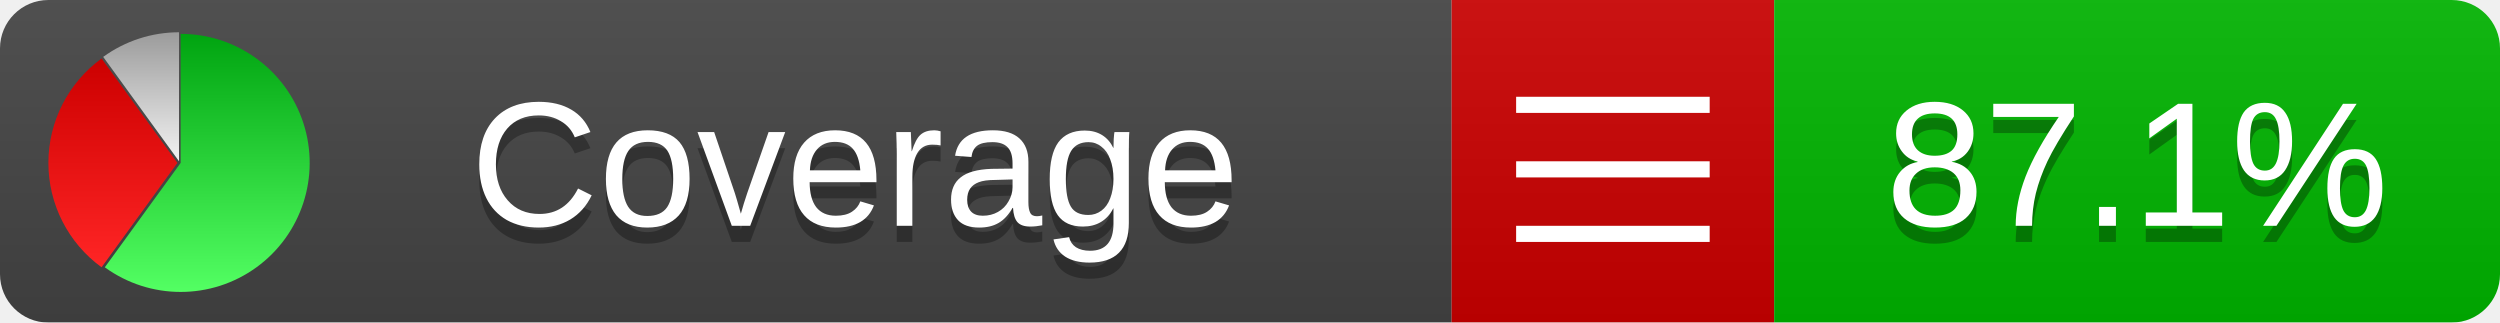
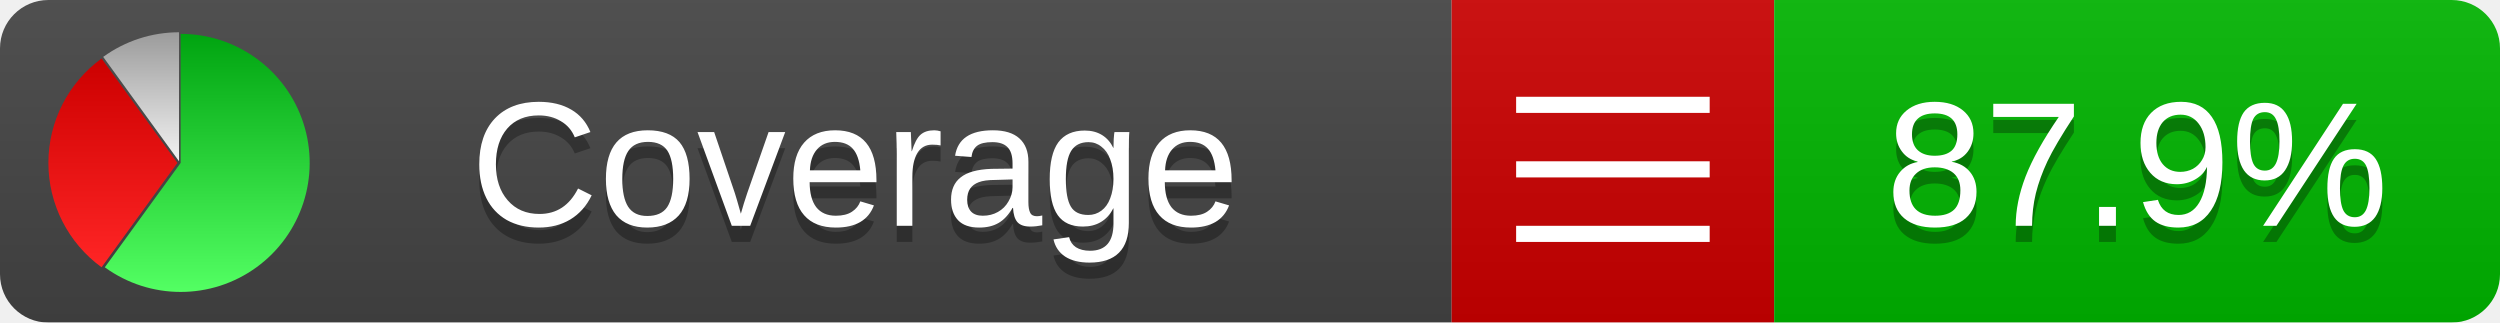
<svg xmlns="http://www.w3.org/2000/svg" xmlns:xlink="http://www.w3.org/1999/xlink" width="155" height="20">
  <style type="text/css">
          
            @keyframes fadeout {
              0 % { visibility: visible; opacity: 1; }
              40% { visibility: visible; opacity: 1; }
              50% { visibility: hidden; opacity: 0; }
              90% { visibility: hidden; opacity: 0; }
              100% { visibility: visible; opacity: 1; }
            }
            @keyframes fadein {
              0% { visibility: hidden; opacity: 0; }
              40% { visibility: hidden; opacity: 0; }
              50% { visibility: visible; opacity: 1; }
              90% { visibility: visible; opacity: 1; }
              100% { visibility: hidden; opacity: 0; }
            }
            .linecoverage {
                animation-duration: 10s;
                animation-name: fadeout;
                animation-iteration-count: infinite;
            }
            .branchcoverage {
                animation-duration: 10s;
                animation-name: fadein;
                animation-iteration-count: infinite;
            }
          
    </style>
  <defs>
    <linearGradient id="gradient" x2="0" y2="100%">
      <stop offset="0" stop-color="#bbb" stop-opacity=".1" />
      <stop offset="1" stop-opacity=".1" />
    </linearGradient>
    <linearGradient id="green" x2="0" y2="100%">
      <stop offset="0" stop-color="#00A410" />
      <stop offset="1" stop-color="#53FF63" />
    </linearGradient>
    <linearGradient id="red" x2="0" y2="100%">
      <stop offset="0" stop-color="#C00" />
      <stop offset="1" stop-color="#FF2525" />
    </linearGradient>
    <linearGradient id="gray" x2="0" y2="100%">
      <stop offset="0" stop-color="#9B9B9B" />
      <stop offset="1" stop-color="#F3F3F3" />
    </linearGradient>
    <mask id="mask">
      <rect width="155" height="20" rx="3" fill="#fff" />
    </mask>
    <g id="icon">
      <path style="fill:url(#green);" d="M205,202.5 l0,-200 a200,200 0 1,1 -117.558,361.803 z" />
      <path style="fill:url(#red);" d="M200,202.5 l-117.558,161.803 a200,200 0 0,1 0,-323.607 z" />
      <path style="fill:url(#gray);" d="M202.5,200 l-117.558,-161.803 a200,200 0 0,1 117.558,-38.196 z" />
    </g>
  </defs>
  <g mask="url(#mask)">
    <rect x="0" y="0" width="90" height="20" fill="#444" />
    <rect x="90" y="0" width="20" height="20" fill="#c00" />
    <rect x="110" y="0" width="45" height="20" fill="#00B600" />
    <rect x="0" y="0" width="155" height="20" fill="url(#gradient)" />
  </g>
  <g>
    <path class="" stroke="#fff" d="M94 6.5 h12 M94 10.5 h12 M94 14.5 h12" />
  </g>
  <g fill="#fff" text-anchor="middle" font-family="Verdana,Arial,Geneva,sans-serif" font-size="11">
    <a xlink:href="https://github.com/danielpalme/ReportGenerator" target="_top">
      <use xlink:href="#icon" transform="translate(3,2) scale(.04)" />
    </a>
    <text x="53" y="15" fill="#010101" fill-opacity=".3">Coverage</text>
    <text x="53" y="14" fill="#fff">Coverage</text>
-     <text class="" x="132.5" y="15" fill="#010101" fill-opacity=".3">87.1%</text>
-     <text class="" x="132.5" y="14">87.1%</text>
+     <text class="" x="132.5" y="15" fill="#010101" fill-opacity=".3">87.9%</text>
+     <text class="" x="132.5" y="14">87.9%</text>
  </g>
  <g>
    <rect class="" x="90" y="0" width="65" height="20" fill-opacity="0" />
  </g>
</svg>
